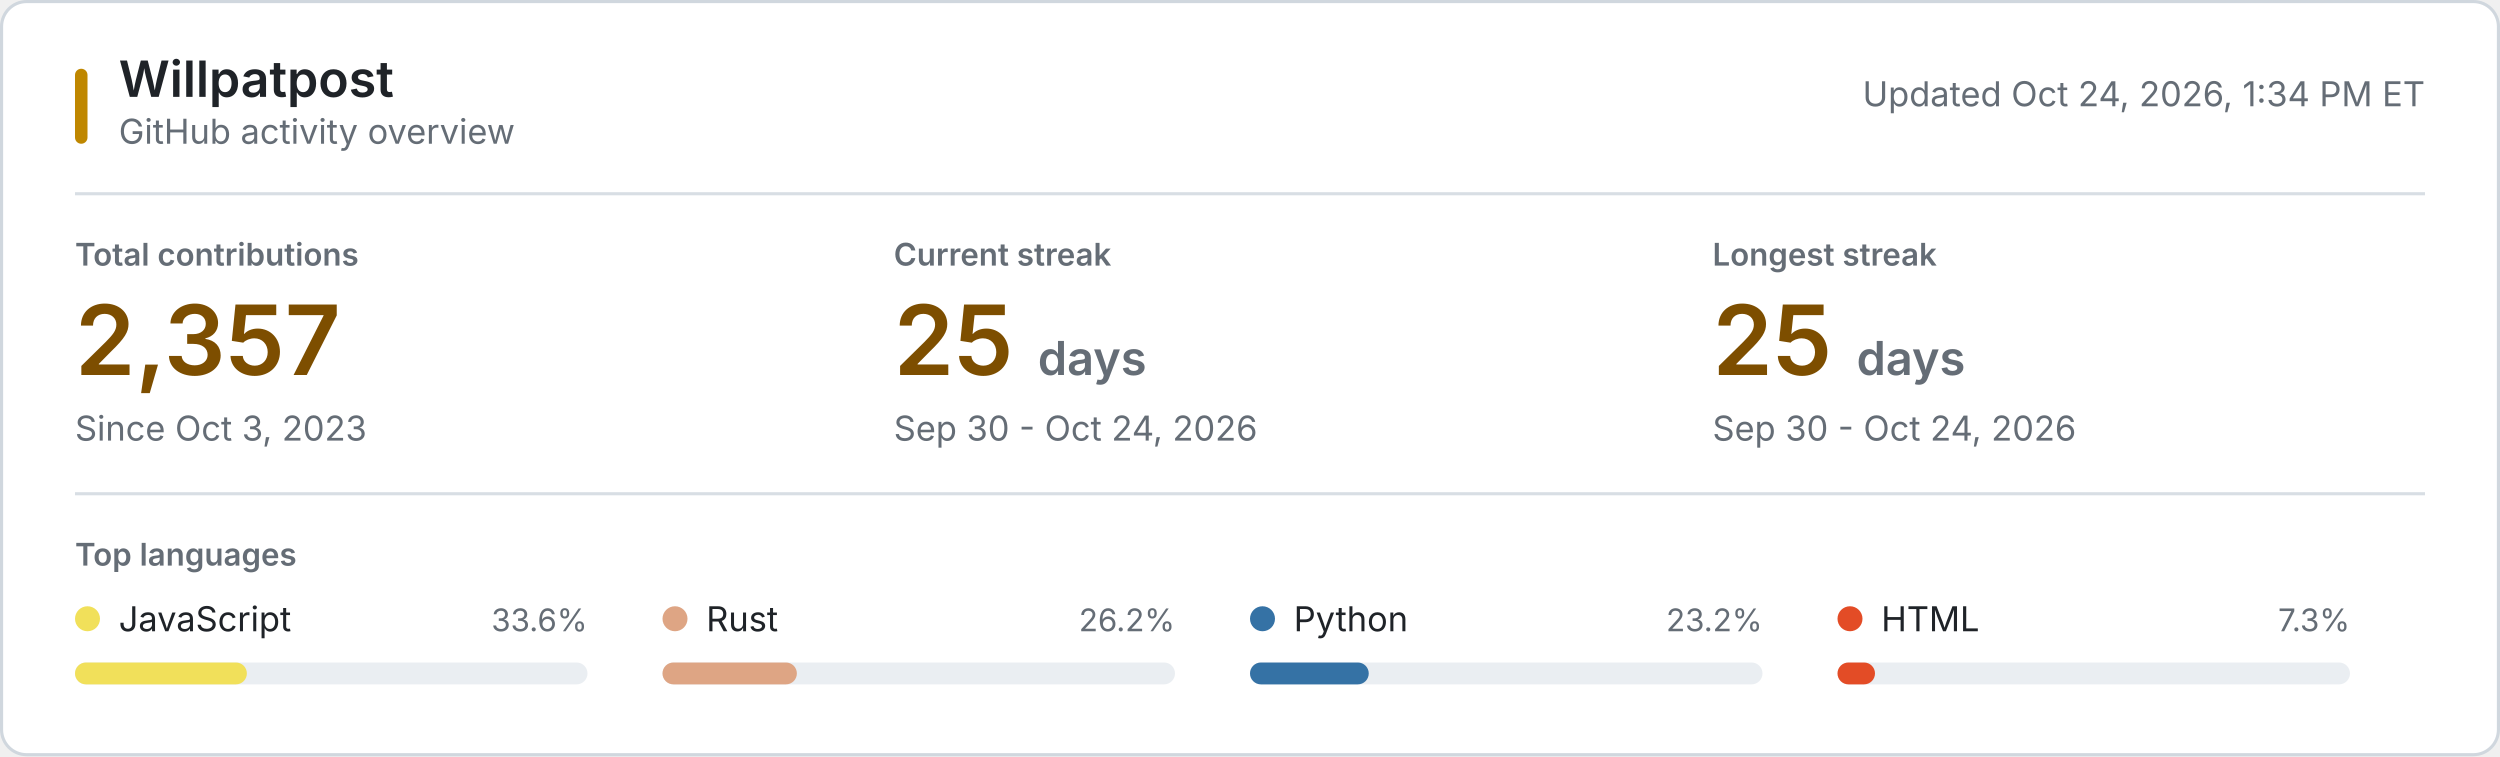
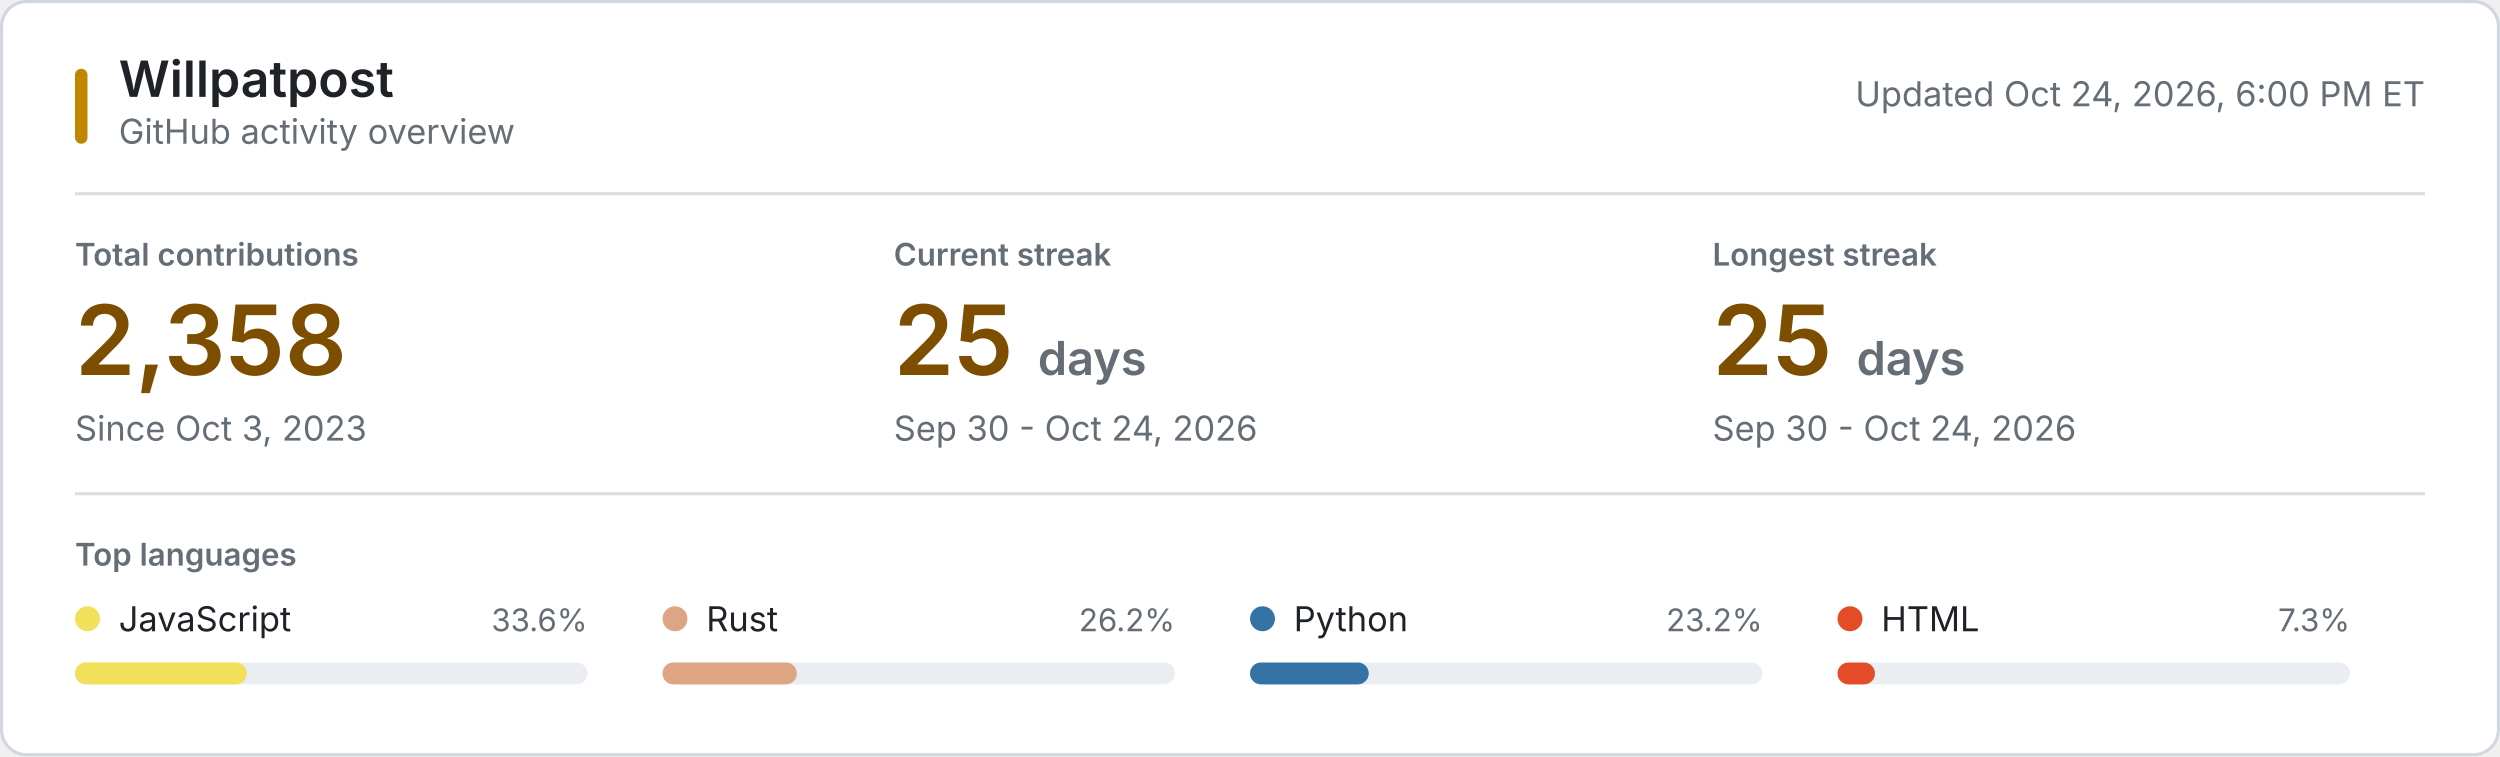
<svg xmlns="http://www.w3.org/2000/svg" style="isolation: isolate" viewBox="0 0 800 242" width="800px" height="242px" role="img" aria-labelledby="title desc">
  <style>
    @keyframes reveal {
      from { opacity: 0.2; }
      to { opacity: 1; }
    }
    .animate { animation: reveal 320ms ease-out both; }
    .background { fill: #ffffff; stroke: #d0d7de; }
    .username { font: 600 16px -apple-system, BlinkMacSystemFont, "Segoe UI", sans-serif; fill: #1f2328; }
    .subtitle, .updated { font: 11px -apple-system, BlinkMacSystemFont, "Segoe UI", sans-serif; fill: #656d76; }
    .section-label, .metric-label { font: 600 10px -apple-system, BlinkMacSystemFont, "Segoe UI", sans-serif; fill: #656d76; }
    .metric-label, .section-label { text-transform: uppercase; }
    .metric-value { font: 600 31px -apple-system, BlinkMacSystemFont, "Segoe UI", sans-serif; fill: #7d4e00; }
    .metric-unit, .metric-note { fill: #656d76; }
    .metric-note { font: 11px -apple-system, BlinkMacSystemFont, "Segoe UI", sans-serif; }
    .language-name { font: 11px -apple-system, BlinkMacSystemFont, "Segoe UI", sans-serif; fill: #1f2328; }
    .language-percent { font: 10px -apple-system, BlinkMacSystemFont, "Segoe UI", sans-serif; fill: #656d76; }
    .language-track { fill: #eaeef2; }
    .empty-state { font: 11px -apple-system, BlinkMacSystemFont, "Segoe UI", sans-serif; fill: #656d76; }
    .rule { stroke: #d8dee4; stroke-width: 1; }
    .accent { fill: #bf8700; }
    @media (prefers-color-scheme: dark) {
      .background { fill: #0d1117; stroke: #30363d; }
      .username, .language-name { fill: #f0f6fc; }
      .subtitle, .updated, .section-label, .metric-label, .metric-unit, .metric-note, .language-percent, .empty-state { fill: #8b949e; }
      .metric-value { fill: #f0c74e; }
      .language-track { fill: #21262d; }
      .rule { stroke: #21262d; }
      .accent { fill: #e3b341; }
    }
    @media (prefers-reduced-motion: reduce) {
      .animate { animation: none; }
    }
  </style>
  <rect class="background" x="0.5" y="0.5" width="799" height="241" rx="8" />
  <rect class="accent" x="24" y="22" width="4" height="24" rx="2" />
  <text class="username" x="38" y="31">Willpatpost</text>
  <text class="subtitle" x="38" y="46">GitHub activity overview</text>
-   <text class="updated" x="776" y="34" text-anchor="end">Updated Oct 24, 2026, 1:34 PM ET</text>
+   <text class="updated" x="776" y="34" text-anchor="end">Updated Oct 24, 2026, 6:00 PM ET</text>
  <line class="rule" x1="24" y1="62" x2="776" y2="62" />
  <g class="animate" style="animation-delay: 20ms">
    <text class="metric-label" x="24" y="85">Total contributions</text>
-     <text class="metric-value" x="24" y="120">2,357</text>
+     <text class="metric-value" x="24" y="120">2,358</text>
    <text class="metric-note" x="24" y="141">Since Oct 3, 2023</text>
  </g>
  <g class="animate" style="animation-delay: 55ms">
    <text class="metric-label" x="286" y="85">Current streak</text>
    <text class="metric-value" x="286" y="120">25 <tspan class="metric-unit" font-size="15">days</tspan>
    </text>
    <text class="metric-note" x="286" y="141">Sep 30 - Oct 24, 2026</text>
  </g>
  <g class="animate" style="animation-delay: 90ms">
    <text class="metric-label" x="548" y="85">Longest streak</text>
    <text class="metric-value" x="548" y="120">25 <tspan class="metric-unit" font-size="15">days</tspan>
    </text>
    <text class="metric-note" x="548" y="141">Sep 30 - Oct 24, 2026</text>
  </g>
  <line class="rule" x1="24" y1="158" x2="776" y2="158" />
  <text class="section-label" x="24" y="181">Top languages</text>
  <g class="animate" style="animation-delay: 120ms">
    <circle cx="28" cy="198" r="4" fill="#f1e05a" />
    <text class="language-name" x="38" y="202">JavaScript</text>
    <text class="language-percent" x="188" y="202" text-anchor="end">33.6%</text>
    <rect class="language-track" x="24" y="212" width="164" height="7" rx="3.5" />
    <rect x="24" y="212" width="55" height="7" rx="3.5" fill="#f1e05a" />
  </g>
  <g class="animate" style="animation-delay: 155ms">
    <circle cx="216" cy="198" r="4" fill="#dea584" />
    <text class="language-name" x="226" y="202">Rust</text>
    <text class="language-percent" x="376" y="202" text-anchor="end">26.2%</text>
    <rect class="language-track" x="212" y="212" width="164" height="7" rx="3.5" />
    <rect x="212" y="212" width="43" height="7" rx="3.5" fill="#dea584" />
  </g>
  <g class="animate" style="animation-delay: 190ms">
    <circle cx="404" cy="198" r="4" fill="#3572A5" />
    <text class="language-name" x="414" y="202">Python</text>
    <text class="language-percent" x="564" y="202" text-anchor="end">23.2%</text>
    <rect class="language-track" x="400" y="212" width="164" height="7" rx="3.5" />
    <rect x="400" y="212" width="38" height="7" rx="3.5" fill="#3572A5" />
  </g>
  <g class="animate" style="animation-delay: 225ms">
    <circle cx="592" cy="198" r="4" fill="#e34c26" />
    <text class="language-name" x="602" y="202">HTML</text>
    <text class="language-percent" x="752" y="202" text-anchor="end">7.3%</text>
    <rect class="language-track" x="588" y="212" width="164" height="7" rx="3.5" />
    <rect x="588" y="212" width="12" height="7" rx="3.5" fill="#e34c26" />
  </g>
</svg>
